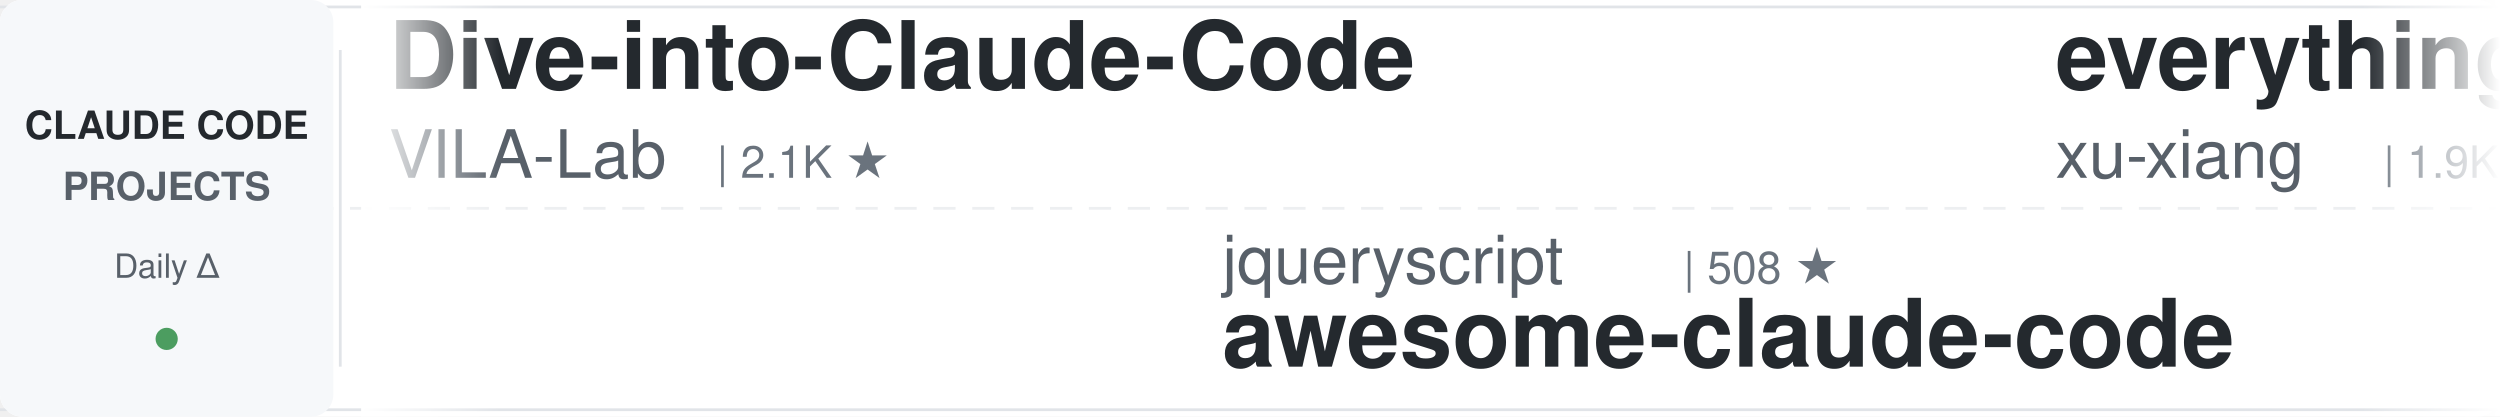
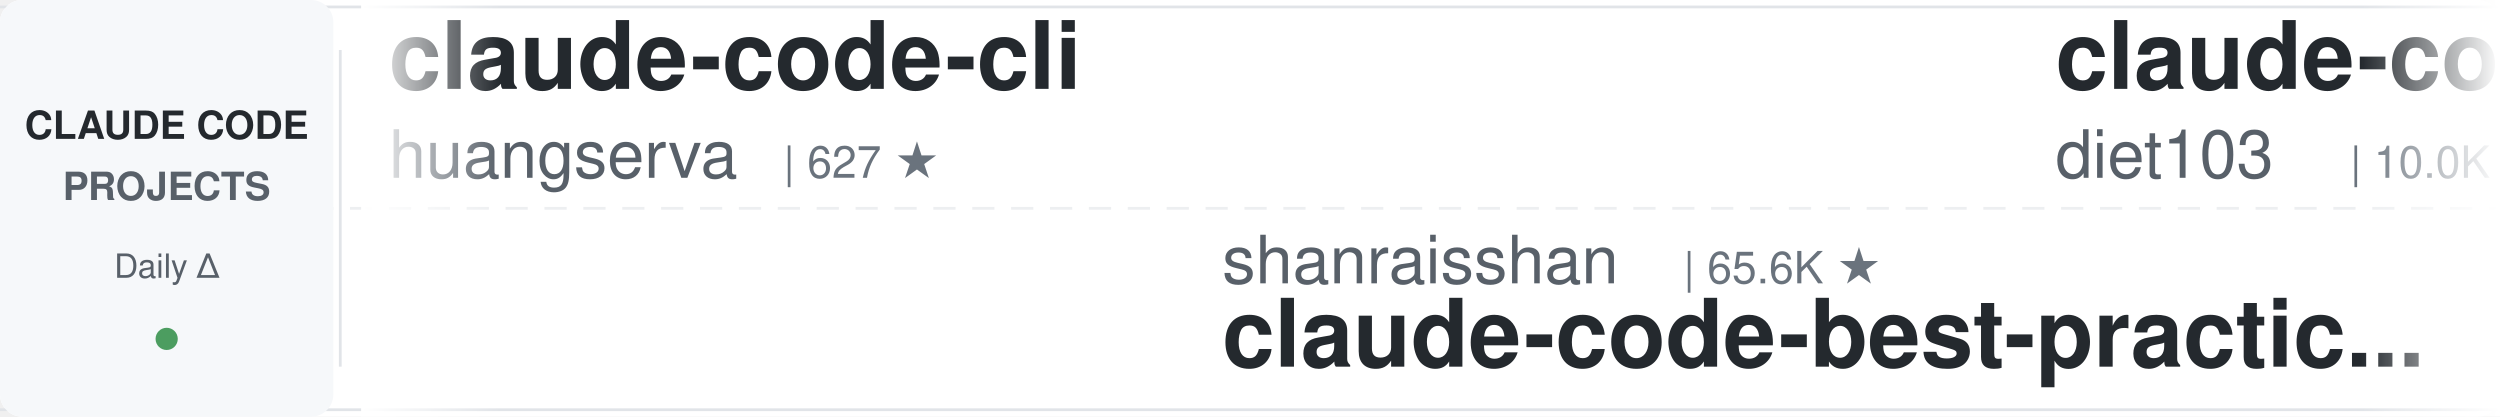
<svg xmlns="http://www.w3.org/2000/svg" width="900" height="150">
  <defs>
    <linearGradient id="leftFade" x1="0%" y1="0%" x2="100%" y2="0%">
      <stop offset="0%" style="stop-color:#ffffff;stop-opacity:1" />
      <stop offset="100%" style="stop-color:#ffffff;stop-opacity:0" />
    </linearGradient>
    <linearGradient id="rightFade" x1="0%" y1="0%" x2="100%" y2="0%">
      <stop offset="0%" style="stop-color:#ffffff;stop-opacity:0" />
      <stop offset="100%" style="stop-color:#ffffff;stop-opacity:1" />
    </linearGradient>
  </defs>
  <rect width="900" height="150" fill="#ffffff" rx="8" />
  <rect x="0" y="2" width="900" height="1" fill="#e1e4e8" />
  <rect x="0" y="147" width="900" height="1" fill="#e1e4e8" />
  <line x1="0" y1="75" x2="900" y2="75" stroke="#e1e4e8" stroke-width="1" stroke-dasharray="8 6" opacity="0.6" />
  <rect x="0" y="0" width="120" height="150" fill="#f6f8fa" rx="8" />
  <text x="60" y="50" font-family="-apple-system, BlinkMacSystemFont, 'Segoe UI', Helvetica, Arial, sans-serif" font-size="14" font-weight="600" fill="#24292e" text-anchor="middle">CLAUDE CODE</text>
  <text x="60" y="72" font-family="-apple-system, BlinkMacSystemFont, 'Segoe UI', Helvetica, Arial, sans-serif" font-size="14" font-weight="600" fill="#586069" text-anchor="middle">PROJECTS</text>
  <text x="60" y="100" font-family="-apple-system, BlinkMacSystemFont, 'Segoe UI', Helvetica, Arial, sans-serif" font-size="12" font-weight="500" fill="#586069" text-anchor="middle">Daily Δ</text>
  <circle cx="60" cy="122" r="4" fill="#22863a" opacity="0.8" />
  <rect x="122" y="18" width="1" height="114" fill="#e1e4e8" />
  <clipPath id="tickerClip">
    <rect x="130" y="0" width="770" height="150" />
  </clipPath>
  <g clip-path="url(#tickerClip)">
    <g id="tickerItems">
      <animateTransform attributeName="transform" attributeType="XML" type="translate" from="0 0" to="-3000 0" dur="54s" repeatCount="indefinite" />
      <g transform="translate(0, 0)">
-         <text x="140" y="32" font-family="-apple-system, BlinkMacSystemFont, 'Segoe UI', Helvetica, Arial, sans-serif" font-size="34" font-weight="600" fill="#24292e">Dive-into-Claude-Code</text>
-         <text x="140" y="64" font-family="-apple-system, BlinkMacSystemFont, 'Segoe UI', Helvetica, Arial, sans-serif" font-size="24" font-weight="400" fill="#586069">VILA-Lab</text>
-         <text x="258" y="64" font-family="-apple-system, BlinkMacSystemFont, 'Segoe UI', Helvetica, Arial, sans-serif" font-size="16" font-weight="500" fill="#6a737d">| 2.1K ★</text>
+         <text x="140" y="32" font-family="-apple-system, BlinkMacSystemFont, 'Segoe UI', Helvetica, Arial, sans-serif" font-size="34" font-weight="600" fill="#24292e">claude-code-cli</text>
+         <text x="140" y="64" font-family="-apple-system, BlinkMacSystemFont, 'Segoe UI', Helvetica, Arial, sans-serif" font-size="24" font-weight="400" fill="#586069">huangserva</text>
+         <text x="282" y="64" font-family="-apple-system, BlinkMacSystemFont, 'Segoe UI', Helvetica, Arial, sans-serif" font-size="16" font-weight="500" fill="#6a737d">| 627 ★</text>
      </g>
      <g transform="translate(300, 0)">
-         <text x="140" y="102" font-family="-apple-system, BlinkMacSystemFont, 'Segoe UI', Helvetica, Arial, sans-serif" font-size="24" font-weight="400" fill="#586069">jqueryscript</text>
-         <text x="306" y="102" font-family="-apple-system, BlinkMacSystemFont, 'Segoe UI', Helvetica, Arial, sans-serif" font-size="16" font-weight="500" fill="#6a737d">| 508 ★</text>
-         <text x="140" y="132" font-family="-apple-system, BlinkMacSystemFont, 'Segoe UI', Helvetica, Arial, sans-serif" font-size="34" font-weight="600" fill="#24292e">awesome-claude-code</text>
+         <text x="140" y="102" font-family="-apple-system, BlinkMacSystemFont, 'Segoe UI', Helvetica, Arial, sans-serif" font-size="24" font-weight="400" fill="#586069">shanraisshan</text>
+         <text x="306" y="102" font-family="-apple-system, BlinkMacSystemFont, 'Segoe UI', Helvetica, Arial, sans-serif" font-size="16" font-weight="500" fill="#6a737d">| 65.6K ★</text>
+         <text x="140" y="132" font-family="-apple-system, BlinkMacSystemFont, 'Segoe UI', Helvetica, Arial, sans-serif" font-size="34" font-weight="600" fill="#24292e">claude-code-best-practic...</text>
      </g>
      <g transform="translate(600, 0)">
-         <text x="140" y="32" font-family="-apple-system, BlinkMacSystemFont, 'Segoe UI', Helvetica, Arial, sans-serif" font-size="34" font-weight="600" fill="#24292e">everything-claude-code-z...</text>
-         <text x="140" y="64" font-family="-apple-system, BlinkMacSystemFont, 'Segoe UI', Helvetica, Arial, sans-serif" font-size="24" font-weight="400" fill="#586069">xu-xiang</text>
-         <text x="258" y="64" font-family="-apple-system, BlinkMacSystemFont, 'Segoe UI', Helvetica, Arial, sans-serif" font-size="16" font-weight="500" fill="#6a737d">| 1.9K ★</text>
+         <text x="140" y="32" font-family="-apple-system, BlinkMacSystemFont, 'Segoe UI', Helvetica, Arial, sans-serif" font-size="34" font-weight="600" fill="#24292e">claude-code-infrastructu...</text>
+         <text x="140" y="64" font-family="-apple-system, BlinkMacSystemFont, 'Segoe UI', Helvetica, Arial, sans-serif" font-size="24" font-weight="400" fill="#586069">diet103</text>
+         <text x="246" y="64" font-family="-apple-system, BlinkMacSystemFont, 'Segoe UI', Helvetica, Arial, sans-serif" font-size="16" font-weight="500" fill="#6a737d">| 10.0K ★</text>
      </g>
      <g transform="translate(900, 0)">
-         <text x="140" y="102" font-family="-apple-system, BlinkMacSystemFont, 'Segoe UI', Helvetica, Arial, sans-serif" font-size="24" font-weight="400" fill="#586069">nicedreamzapp</text>
-         <text x="318" y="102" font-family="-apple-system, BlinkMacSystemFont, 'Segoe UI', Helvetica, Arial, sans-serif" font-size="16" font-weight="500" fill="#6a737d">| 3.3K ★</text>
-         <text x="140" y="132" font-family="-apple-system, BlinkMacSystemFont, 'Segoe UI', Helvetica, Arial, sans-serif" font-size="34" font-weight="600" fill="#24292e">claude-code-local</text>
+         <text x="140" y="102" font-family="-apple-system, BlinkMacSystemFont, 'Segoe UI', Helvetica, Arial, sans-serif" font-size="24" font-weight="400" fill="#586069">kodu-ai</text>
+         <text x="246" y="102" font-family="-apple-system, BlinkMacSystemFont, 'Segoe UI', Helvetica, Arial, sans-serif" font-size="16" font-weight="500" fill="#6a737d">| 5.2K ★</text>
+         <text x="140" y="132" font-family="-apple-system, BlinkMacSystemFont, 'Segoe UI', Helvetica, Arial, sans-serif" font-size="34" font-weight="600" fill="#24292e">claude-coder</text>
      </g>
      <g transform="translate(1200, 0)">
-         <text x="140" y="32" font-family="-apple-system, BlinkMacSystemFont, 'Segoe UI', Helvetica, Arial, sans-serif" font-size="34" font-weight="600" fill="#24292e">edmunds-claude-code</text>
-         <text x="140" y="64" font-family="-apple-system, BlinkMacSystemFont, 'Segoe UI', Helvetica, Arial, sans-serif" font-size="24" font-weight="400" fill="#586069">edmund-io</text>
-         <text x="270" y="64" font-family="-apple-system, BlinkMacSystemFont, 'Segoe UI', Helvetica, Arial, sans-serif" font-size="16" font-weight="500" fill="#6a737d">| 1.5K ★</text>
+         <text x="140" y="32" font-family="-apple-system, BlinkMacSystemFont, 'Segoe UI', Helvetica, Arial, sans-serif" font-size="34" font-weight="600" fill="#24292e">claude-code-guide</text>
+         <text x="140" y="64" font-family="-apple-system, BlinkMacSystemFont, 'Segoe UI', Helvetica, Arial, sans-serif" font-size="24" font-weight="400" fill="#586069">Cranot</text>
+         <text x="234" y="64" font-family="-apple-system, BlinkMacSystemFont, 'Segoe UI', Helvetica, Arial, sans-serif" font-size="16" font-weight="500" fill="#6a737d">| 2.9K ★</text>
      </g>
      <g transform="translate(1500, 0)">
-         <text x="140" y="102" font-family="-apple-system, BlinkMacSystemFont, 'Segoe UI', Helvetica, Arial, sans-serif" font-size="24" font-weight="400" fill="#586069">anthropics</text>
-         <text x="282" y="102" font-family="-apple-system, BlinkMacSystemFont, 'Segoe UI', Helvetica, Arial, sans-serif" font-size="16" font-weight="500" fill="#6a737d">| 174.4K ★</text>
-         <text x="140" y="132" font-family="-apple-system, BlinkMacSystemFont, 'Segoe UI', Helvetica, Arial, sans-serif" font-size="34" font-weight="600" fill="#24292e">skills</text>
+         <text x="140" y="102" font-family="-apple-system, BlinkMacSystemFont, 'Segoe UI', Helvetica, Arial, sans-serif" font-size="24" font-weight="400" fill="#586069">FlorianBruniaux</text>
+         <text x="342" y="102" font-family="-apple-system, BlinkMacSystemFont, 'Segoe UI', Helvetica, Arial, sans-serif" font-size="16" font-weight="500" fill="#6a737d">| 5.9K ★</text>
+         <text x="140" y="132" font-family="-apple-system, BlinkMacSystemFont, 'Segoe UI', Helvetica, Arial, sans-serif" font-size="34" font-weight="600" fill="#24292e">claude-code-ultimate-gui...</text>
      </g>
      <g transform="translate(1800, 0)">
-         <text x="140" y="32" font-family="-apple-system, BlinkMacSystemFont, 'Segoe UI', Helvetica, Arial, sans-serif" font-size="34" font-weight="600" fill="#24292e">claude-code-rev</text>
-         <text x="140" y="64" font-family="-apple-system, BlinkMacSystemFont, 'Segoe UI', Helvetica, Arial, sans-serif" font-size="24" font-weight="400" fill="#586069">oboard</text>
-         <text x="234" y="64" font-family="-apple-system, BlinkMacSystemFont, 'Segoe UI', Helvetica, Arial, sans-serif" font-size="16" font-weight="500" fill="#6a737d">| 3.3K ★</text>
+         <text x="140" y="32" font-family="-apple-system, BlinkMacSystemFont, 'Segoe UI', Helvetica, Arial, sans-serif" font-size="34" font-weight="600" fill="#24292e">ClaudeCodeAgents</text>
+         <text x="140" y="64" font-family="-apple-system, BlinkMacSystemFont, 'Segoe UI', Helvetica, Arial, sans-serif" font-size="24" font-weight="400" fill="#586069">darcyegb</text>
+         <text x="258" y="64" font-family="-apple-system, BlinkMacSystemFont, 'Segoe UI', Helvetica, Arial, sans-serif" font-size="16" font-weight="500" fill="#6a737d">| 760 ★</text>
      </g>
      <g transform="translate(2100, 0)">
-         <text x="140" y="102" font-family="-apple-system, BlinkMacSystemFont, 'Segoe UI', Helvetica, Arial, sans-serif" font-size="24" font-weight="400" fill="#586069">Windy3f3f3f3f</text>
-         <text x="318" y="102" font-family="-apple-system, BlinkMacSystemFont, 'Segoe UI', Helvetica, Arial, sans-serif" font-size="16" font-weight="500" fill="#6a737d">| 2.6K ★</text>
-         <text x="140" y="132" font-family="-apple-system, BlinkMacSystemFont, 'Segoe UI', Helvetica, Arial, sans-serif" font-size="34" font-weight="600" fill="#24292e">claude-code-from-scratch</text>
+         <text x="140" y="102" font-family="-apple-system, BlinkMacSystemFont, 'Segoe UI', Helvetica, Arial, sans-serif" font-size="24" font-weight="400" fill="#586069">digitalsamba</text>
+         <text x="306" y="102" font-family="-apple-system, BlinkMacSystemFont, 'Segoe UI', Helvetica, Arial, sans-serif" font-size="16" font-weight="500" fill="#6a737d">| 2.0K ★</text>
+         <text x="140" y="132" font-family="-apple-system, BlinkMacSystemFont, 'Segoe UI', Helvetica, Arial, sans-serif" font-size="34" font-weight="600" fill="#24292e">claude-code-video-toolki...</text>
      </g>
      <g transform="translate(2400, 0)">
-         <text x="140" y="32" font-family="-apple-system, BlinkMacSystemFont, 'Segoe UI', Helvetica, Arial, sans-serif" font-size="34" font-weight="600" fill="#24292e">claude-code-source-build</text>
-         <text x="140" y="64" font-family="-apple-system, BlinkMacSystemFont, 'Segoe UI', Helvetica, Arial, sans-serif" font-size="24" font-weight="400" fill="#586069">andrew-kramer-inno</text>
-         <text x="378" y="64" font-family="-apple-system, BlinkMacSystemFont, 'Segoe UI', Helvetica, Arial, sans-serif" font-size="16" font-weight="500" fill="#6a737d">| 596 ★</text>
+         <text x="140" y="32" font-family="-apple-system, BlinkMacSystemFont, 'Segoe UI', Helvetica, Arial, sans-serif" font-size="34" font-weight="600" fill="#24292e">andrej-karpathy-skills</text>
+         <text x="140" y="64" font-family="-apple-system, BlinkMacSystemFont, 'Segoe UI', Helvetica, Arial, sans-serif" font-size="24" font-weight="400" fill="#586069">multica-ai</text>
+         <text x="282" y="64" font-family="-apple-system, BlinkMacSystemFont, 'Segoe UI', Helvetica, Arial, sans-serif" font-size="16" font-weight="500" fill="#6a737d">| 210.3K ★</text>
      </g>
      <g transform="translate(2700, 0)">
-         <text x="140" y="102" font-family="-apple-system, BlinkMacSystemFont, 'Segoe UI', Helvetica, Arial, sans-serif" font-size="24" font-weight="400" fill="#586069">ding113</text>
-         <text x="246" y="102" font-family="-apple-system, BlinkMacSystemFont, 'Segoe UI', Helvetica, Arial, sans-serif" font-size="16" font-weight="500" fill="#6a737d">| 3.4K ★</text>
-         <text x="140" y="132" font-family="-apple-system, BlinkMacSystemFont, 'Segoe UI', Helvetica, Arial, sans-serif" font-size="34" font-weight="600" fill="#24292e">claude-code-hub</text>
+         <text x="140" y="102" font-family="-apple-system, BlinkMacSystemFont, 'Segoe UI', Helvetica, Arial, sans-serif" font-size="24" font-weight="400" fill="#586069">liuup</text>
+         <text x="222" y="102" font-family="-apple-system, BlinkMacSystemFont, 'Segoe UI', Helvetica, Arial, sans-serif" font-size="16" font-weight="500" fill="#6a737d">| 3.9K ★</text>
+         <text x="140" y="132" font-family="-apple-system, BlinkMacSystemFont, 'Segoe UI', Helvetica, Arial, sans-serif" font-size="34" font-weight="600" fill="#24292e">claude-code-analysis</text>
      </g>
      <g transform="translate(3000, 0)">
-         <text x="140" y="32" font-family="-apple-system, BlinkMacSystemFont, 'Segoe UI', Helvetica, Arial, sans-serif" font-size="34" font-weight="600" fill="#24292e">Dive-into-Claude-Code</text>
-         <text x="140" y="64" font-family="-apple-system, BlinkMacSystemFont, 'Segoe UI', Helvetica, Arial, sans-serif" font-size="24" font-weight="400" fill="#586069">VILA-Lab</text>
-         <text x="258" y="64" font-family="-apple-system, BlinkMacSystemFont, 'Segoe UI', Helvetica, Arial, sans-serif" font-size="16" font-weight="500" fill="#6a737d">| 2.1K ★</text>
+         <text x="140" y="32" font-family="-apple-system, BlinkMacSystemFont, 'Segoe UI', Helvetica, Arial, sans-serif" font-size="34" font-weight="600" fill="#24292e">claude-code-cli</text>
+         <text x="140" y="64" font-family="-apple-system, BlinkMacSystemFont, 'Segoe UI', Helvetica, Arial, sans-serif" font-size="24" font-weight="400" fill="#586069">huangserva</text>
+         <text x="282" y="64" font-family="-apple-system, BlinkMacSystemFont, 'Segoe UI', Helvetica, Arial, sans-serif" font-size="16" font-weight="500" fill="#6a737d">| 627 ★</text>
      </g>
      <g transform="translate(3300, 0)">
-         <text x="140" y="102" font-family="-apple-system, BlinkMacSystemFont, 'Segoe UI', Helvetica, Arial, sans-serif" font-size="24" font-weight="400" fill="#586069">jqueryscript</text>
-         <text x="306" y="102" font-family="-apple-system, BlinkMacSystemFont, 'Segoe UI', Helvetica, Arial, sans-serif" font-size="16" font-weight="500" fill="#6a737d">| 508 ★</text>
-         <text x="140" y="132" font-family="-apple-system, BlinkMacSystemFont, 'Segoe UI', Helvetica, Arial, sans-serif" font-size="34" font-weight="600" fill="#24292e">awesome-claude-code</text>
+         <text x="140" y="102" font-family="-apple-system, BlinkMacSystemFont, 'Segoe UI', Helvetica, Arial, sans-serif" font-size="24" font-weight="400" fill="#586069">shanraisshan</text>
+         <text x="306" y="102" font-family="-apple-system, BlinkMacSystemFont, 'Segoe UI', Helvetica, Arial, sans-serif" font-size="16" font-weight="500" fill="#6a737d">| 65.6K ★</text>
+         <text x="140" y="132" font-family="-apple-system, BlinkMacSystemFont, 'Segoe UI', Helvetica, Arial, sans-serif" font-size="34" font-weight="600" fill="#24292e">claude-code-best-practic...</text>
      </g>
      <g transform="translate(3600, 0)">
-         <text x="140" y="32" font-family="-apple-system, BlinkMacSystemFont, 'Segoe UI', Helvetica, Arial, sans-serif" font-size="34" font-weight="600" fill="#24292e">everything-claude-code-z...</text>
-         <text x="140" y="64" font-family="-apple-system, BlinkMacSystemFont, 'Segoe UI', Helvetica, Arial, sans-serif" font-size="24" font-weight="400" fill="#586069">xu-xiang</text>
-         <text x="258" y="64" font-family="-apple-system, BlinkMacSystemFont, 'Segoe UI', Helvetica, Arial, sans-serif" font-size="16" font-weight="500" fill="#6a737d">| 1.9K ★</text>
+         <text x="140" y="32" font-family="-apple-system, BlinkMacSystemFont, 'Segoe UI', Helvetica, Arial, sans-serif" font-size="34" font-weight="600" fill="#24292e">claude-code-infrastructu...</text>
+         <text x="140" y="64" font-family="-apple-system, BlinkMacSystemFont, 'Segoe UI', Helvetica, Arial, sans-serif" font-size="24" font-weight="400" fill="#586069">diet103</text>
+         <text x="246" y="64" font-family="-apple-system, BlinkMacSystemFont, 'Segoe UI', Helvetica, Arial, sans-serif" font-size="16" font-weight="500" fill="#6a737d">| 10.0K ★</text>
      </g>
      <g transform="translate(3900, 0)">
-         <text x="140" y="102" font-family="-apple-system, BlinkMacSystemFont, 'Segoe UI', Helvetica, Arial, sans-serif" font-size="24" font-weight="400" fill="#586069">nicedreamzapp</text>
-         <text x="318" y="102" font-family="-apple-system, BlinkMacSystemFont, 'Segoe UI', Helvetica, Arial, sans-serif" font-size="16" font-weight="500" fill="#6a737d">| 3.3K ★</text>
-         <text x="140" y="132" font-family="-apple-system, BlinkMacSystemFont, 'Segoe UI', Helvetica, Arial, sans-serif" font-size="34" font-weight="600" fill="#24292e">claude-code-local</text>
+         <text x="140" y="102" font-family="-apple-system, BlinkMacSystemFont, 'Segoe UI', Helvetica, Arial, sans-serif" font-size="24" font-weight="400" fill="#586069">kodu-ai</text>
+         <text x="246" y="102" font-family="-apple-system, BlinkMacSystemFont, 'Segoe UI', Helvetica, Arial, sans-serif" font-size="16" font-weight="500" fill="#6a737d">| 5.2K ★</text>
+         <text x="140" y="132" font-family="-apple-system, BlinkMacSystemFont, 'Segoe UI', Helvetica, Arial, sans-serif" font-size="34" font-weight="600" fill="#24292e">claude-coder</text>
      </g>
    </g>
  </g>
  <rect x="130" y="0" width="50" height="150" fill="url(#leftFade)" />
  <rect x="850" y="0" width="50" height="150" fill="url(#rightFade)" />
</svg>
